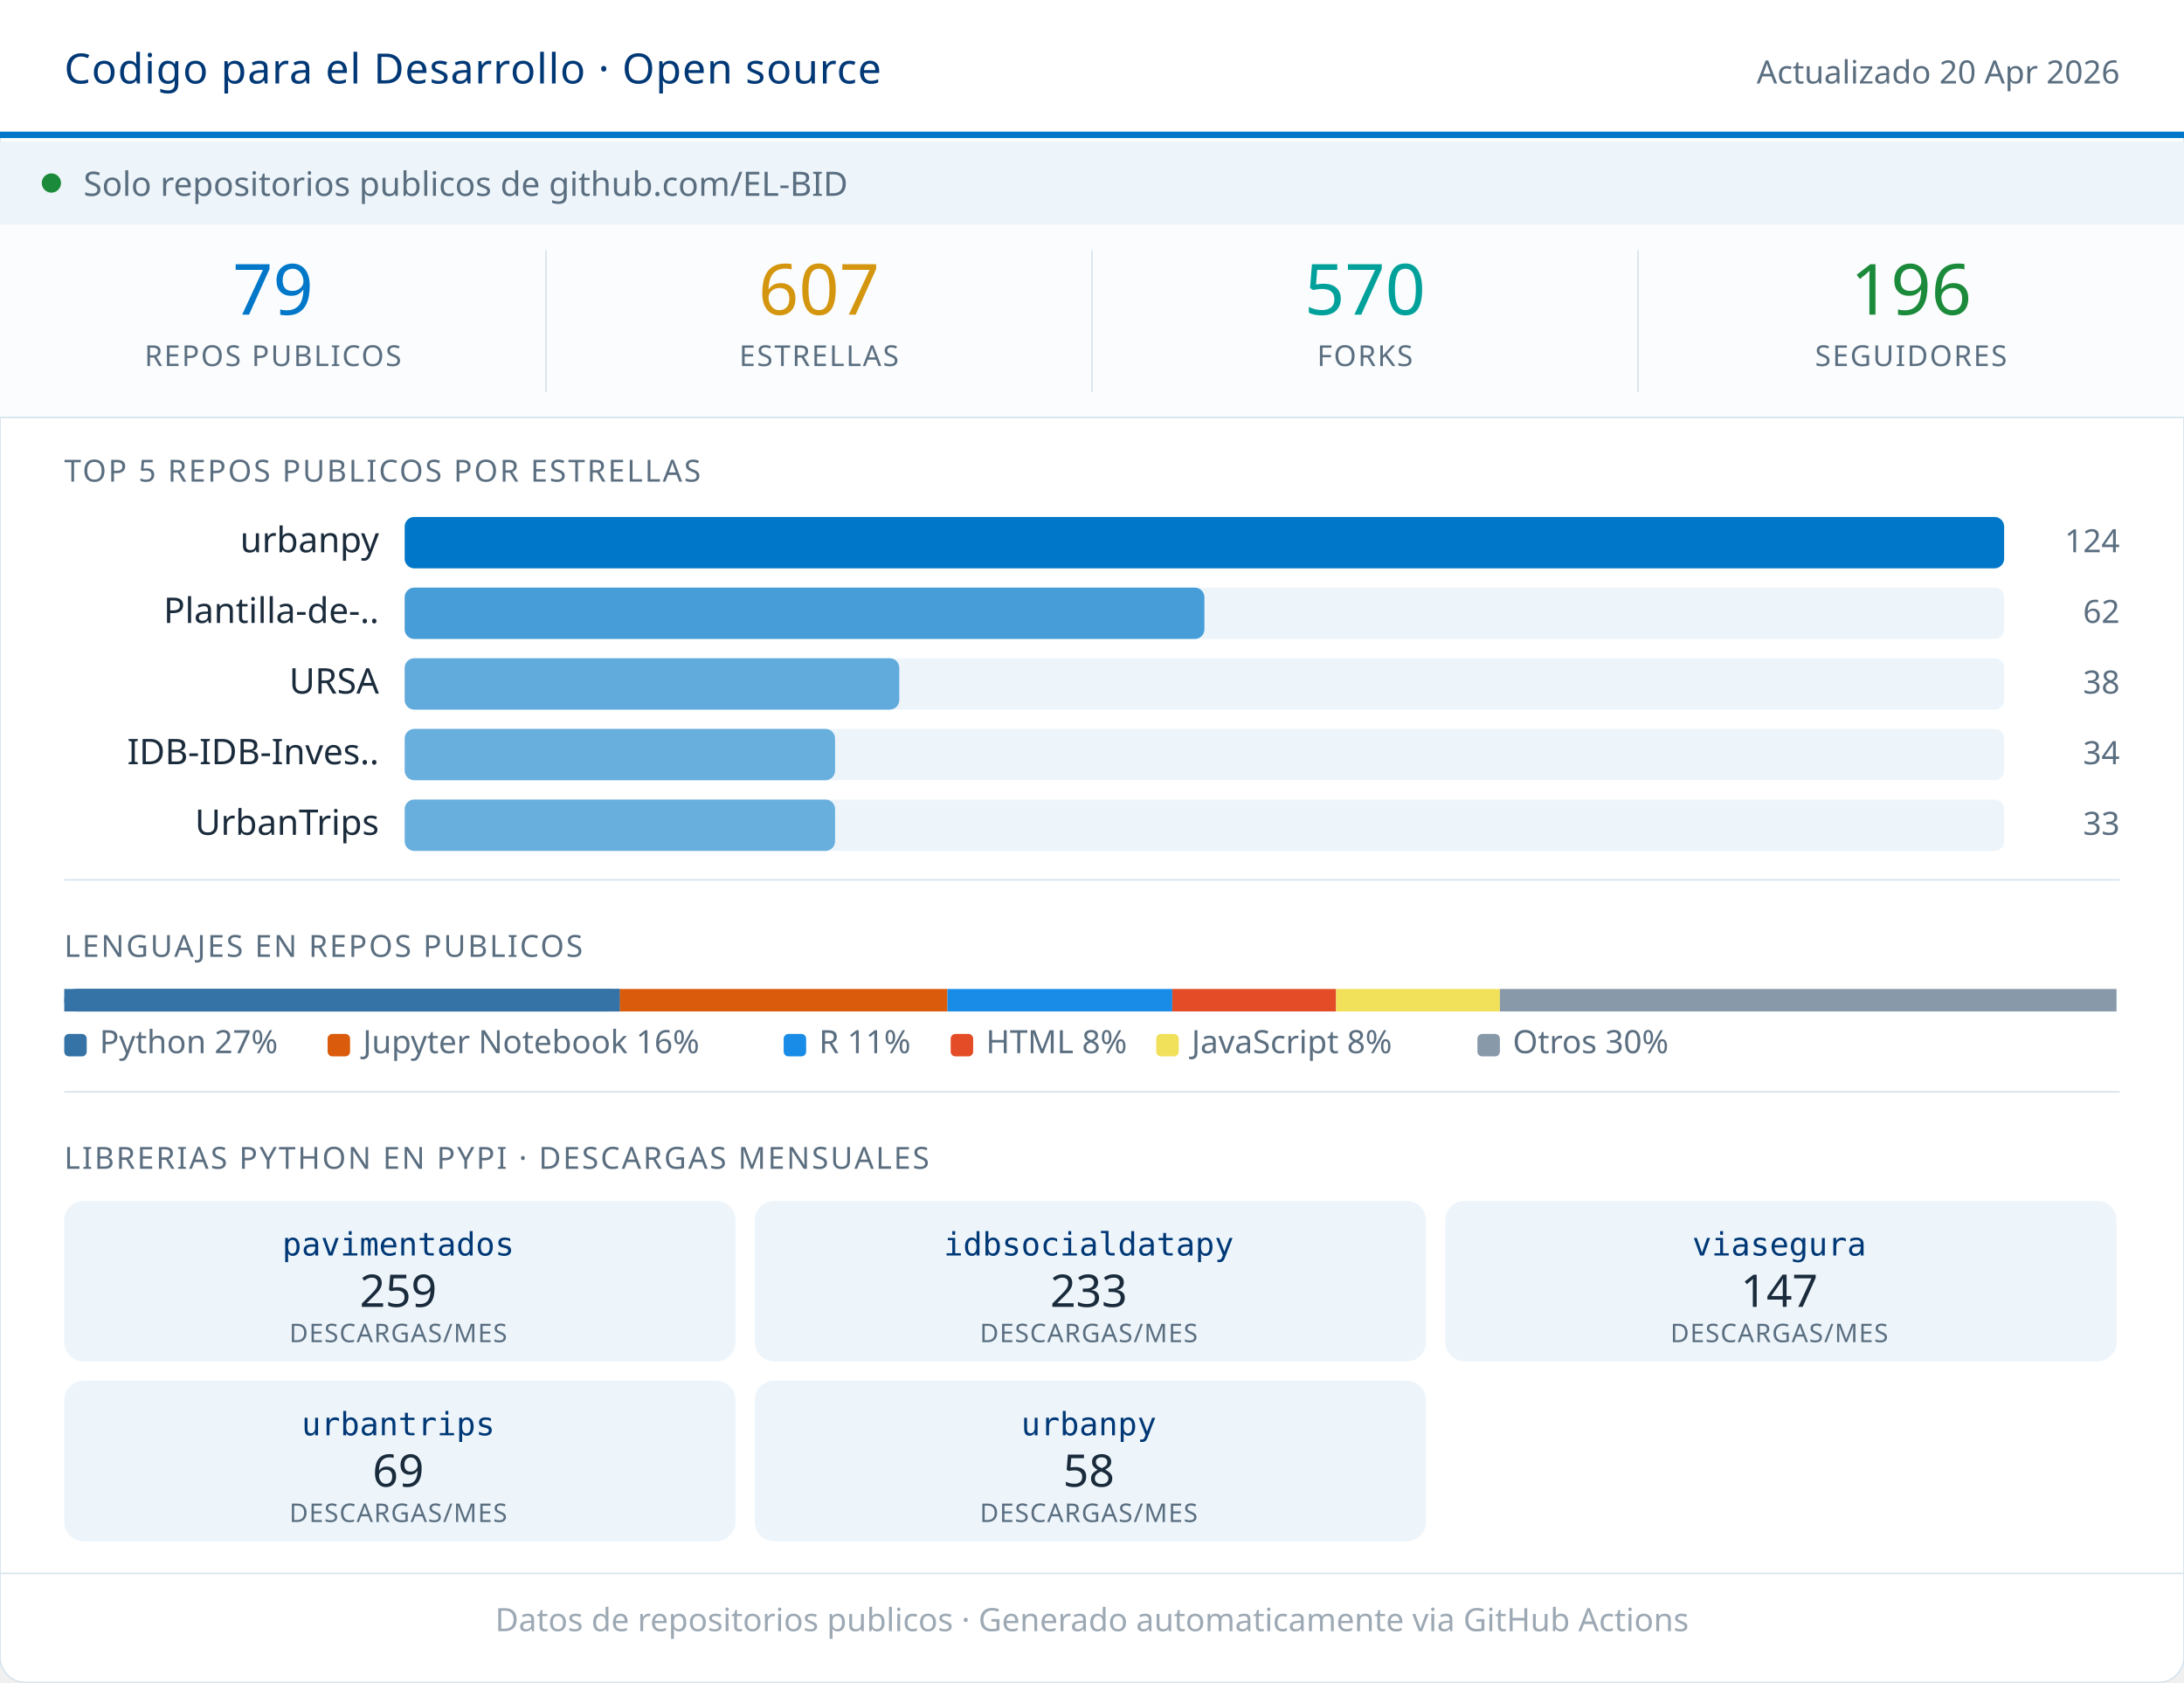
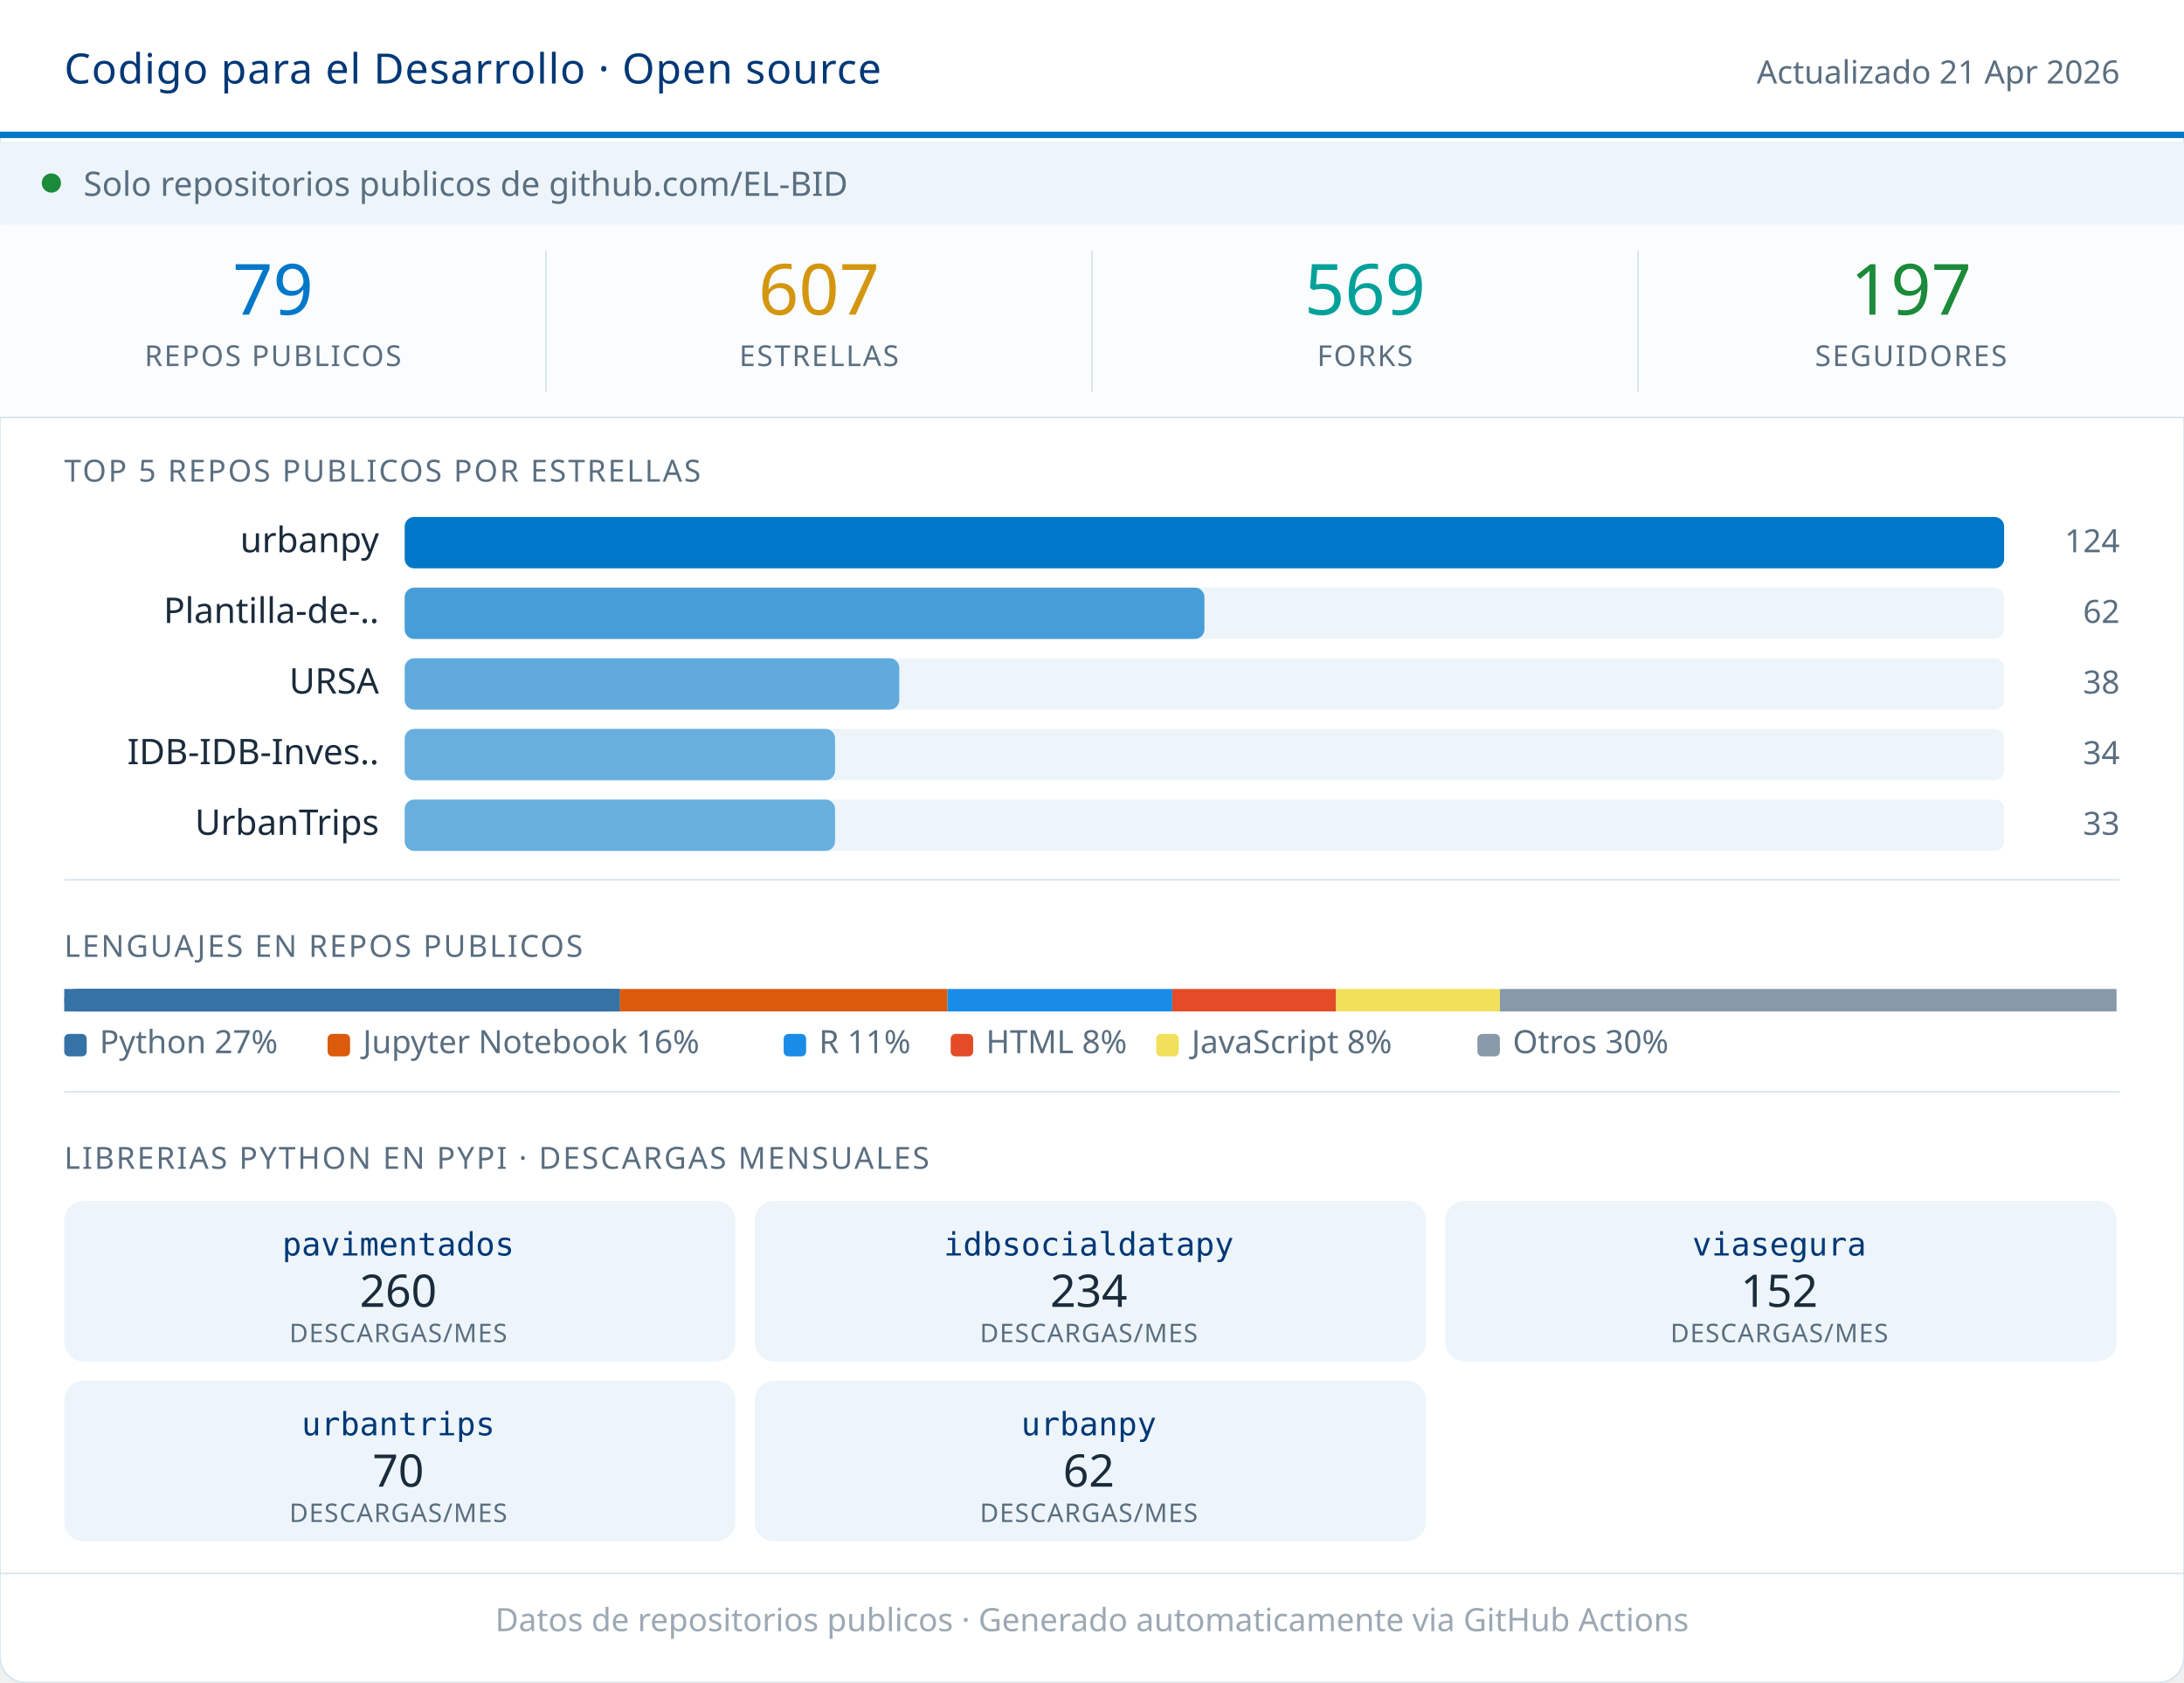
<svg xmlns="http://www.w3.org/2000/svg" width="680" viewBox="0 0 680 524" role="img">
  <rect width="680" height="524" rx="8" fill="#FFFFFF" stroke="#D8E4ED" stroke-width="0.5" />
  <rect x="0" y="0" width="680" height="42" fill="#FFFFFF" />
  <line x1="0" y1="42" x2="680" y2="42" stroke="#0077C8" stroke-width="2" />
  <text x="20" y="26" font-family="system-ui,sans-serif" font-size="13" font-weight="500" fill="#003876" letter-spacing="0.3">Codigo para el Desarrollo · Open source</text>
-   <text x="660" y="26" font-family="system-ui,sans-serif" font-size="10" fill="#5A6E80" text-anchor="end">Actualizado 20 Apr 2026</text>
+   <text x="660" y="26" font-family="system-ui,sans-serif" font-size="10" fill="#5A6E80" text-anchor="end">Actualizado 21 Apr 2026</text>
  <rect x="0" y="44" width="680" height="26" fill="#EDF5FB" />
  <circle cx="16" cy="57" r="3" fill="#1B8A3A" />
  <text x="26" y="61" font-family="system-ui,sans-serif" font-size="10.5" fill="#5A6E80">Solo repositorios publicos de github.com/EL-BID</text>
  <rect x="0" y="70" width="680" height="60" fill="#FAFCFD" />
  <text x="85" y="98" font-family="system-ui,sans-serif" font-size="22" font-weight="500" fill="#0077C8" text-anchor="middle">79</text>
  <text x="85" y="114" font-family="system-ui,sans-serif" font-size="9" fill="#5A6E80" text-anchor="middle" letter-spacing="0.5" font-weight="500">REPOS PUBLICOS</text>
  <line x1="170" y1="78" x2="170" y2="122" stroke="#D8E4ED" stroke-width="0.5" />
  <text x="255" y="98" font-family="system-ui,sans-serif" font-size="22" font-weight="500" fill="#D4960F" text-anchor="middle">607</text>
  <text x="255" y="114" font-family="system-ui,sans-serif" font-size="9" fill="#5A6E80" text-anchor="middle" letter-spacing="0.5" font-weight="500">ESTRELLAS</text>
  <line x1="340" y1="78" x2="340" y2="122" stroke="#D8E4ED" stroke-width="0.5" />
-   <text x="425" y="98" font-family="system-ui,sans-serif" font-size="22" font-weight="500" fill="#00A19A" text-anchor="middle">570</text>
+   <text x="425" y="98" font-family="system-ui,sans-serif" font-size="22" font-weight="500" fill="#00A19A" text-anchor="middle">569</text>
  <text x="425" y="114" font-family="system-ui,sans-serif" font-size="9" fill="#5A6E80" text-anchor="middle" letter-spacing="0.5" font-weight="500">FORKS</text>
  <line x1="510" y1="78" x2="510" y2="122" stroke="#D8E4ED" stroke-width="0.5" />
-   <text x="595" y="98" font-family="system-ui,sans-serif" font-size="22" font-weight="500" fill="#1B8A3A" text-anchor="middle">196</text>
+   <text x="595" y="98" font-family="system-ui,sans-serif" font-size="22" font-weight="500" fill="#1B8A3A" text-anchor="middle">197</text>
  <text x="595" y="114" font-family="system-ui,sans-serif" font-size="9" fill="#5A6E80" text-anchor="middle" letter-spacing="0.5" font-weight="500">SEGUIDORES</text>
  <line x1="0" y1="130" x2="680" y2="130" stroke="#D8E4ED" stroke-width="0.5" />
  <text x="20" y="150" font-family="system-ui,sans-serif" font-size="9.5" fill="#5A6E80" letter-spacing="0.6" font-weight="500">TOP 5 REPOS PUBLICOS POR ESTRELLAS</text>
  <text x="118" y="172" font-family="system-ui,sans-serif" font-size="11" fill="#1A2B3C" text-anchor="end">urbanpy</text>
  <rect x="126" y="161" width="498" height="16" rx="3" fill="#EDF5FB" />
  <rect x="126" y="161" width="498" height="16" rx="3" fill="#0077C8" opacity="1.00" />
  <text x="660" y="172" font-family="system-ui,sans-serif" font-size="10" fill="#5A6E80" text-anchor="end" font-weight="500">124</text>
  <text x="118" y="194" font-family="system-ui,sans-serif" font-size="11" fill="#1A2B3C" text-anchor="end">Plantilla-de-..</text>
  <rect x="126" y="183" width="498" height="16" rx="3" fill="#EDF5FB" />
  <rect x="126" y="183" width="249" height="16" rx="3" fill="#0077C8" opacity="0.70" />
  <text x="660" y="194" font-family="system-ui,sans-serif" font-size="10" fill="#5A6E80" text-anchor="end" font-weight="500">62</text>
  <text x="118" y="216" font-family="system-ui,sans-serif" font-size="11" fill="#1A2B3C" text-anchor="end">URSA</text>
  <rect x="126" y="205" width="498" height="16" rx="3" fill="#EDF5FB" />
  <rect x="126" y="205" width="154" height="16" rx="3" fill="#0077C8" opacity="0.59" />
  <text x="660" y="216" font-family="system-ui,sans-serif" font-size="10" fill="#5A6E80" text-anchor="end" font-weight="500">38</text>
  <text x="118" y="238" font-family="system-ui,sans-serif" font-size="11" fill="#1A2B3C" text-anchor="end">IDB-IDB-Inves..</text>
  <rect x="126" y="227" width="498" height="16" rx="3" fill="#EDF5FB" />
  <rect x="126" y="227" width="134" height="16" rx="3" fill="#0077C8" opacity="0.56" />
  <text x="660" y="238" font-family="system-ui,sans-serif" font-size="10" fill="#5A6E80" text-anchor="end" font-weight="500">34</text>
  <text x="118" y="260" font-family="system-ui,sans-serif" font-size="11" fill="#1A2B3C" text-anchor="end">UrbanTrips</text>
  <rect x="126" y="249" width="498" height="16" rx="3" fill="#EDF5FB" />
  <rect x="126" y="249" width="134" height="16" rx="3" fill="#0077C8" opacity="0.56" />
  <text x="660" y="260" font-family="system-ui,sans-serif" font-size="10" fill="#5A6E80" text-anchor="end" font-weight="500">33</text>
  <line x1="20" y1="274" x2="660" y2="274" stroke="#D8E4ED" stroke-width="0.5" />
  <text x="20" y="298" font-family="system-ui,sans-serif" font-size="9.5" fill="#5A6E80" letter-spacing="0.6" font-weight="500">LENGUAJES EN REPOS PUBLICOS</text>
  <rect x="20" y="308" width="173" height="7" fill="#3572A5" rx="0" />
  <rect x="20" y="308" width="173" height="7" fill="#3572A5" rx="3.5" />
  <rect x="24" y="308" width="169" height="7" fill="#3572A5" />
  <rect x="193" y="308" width="102" height="7" fill="#DA5B0B" rx="0" />
  <rect x="295" y="308" width="70" height="7" fill="#198CE7" rx="0" />
  <rect x="365" y="308" width="51" height="7" fill="#e34c26" rx="0" />
  <rect x="416" y="308" width="51" height="7" fill="#f1e05a" rx="0" />
  <rect x="467" y="308" width="192" height="7" fill="#8899AA" rx="0" />
  <rect x="20" y="322" width="7" height="7" rx="1.5" fill="#3572A5" />
  <text x="31" y="328" font-family="system-ui,sans-serif" font-size="10" fill="#5A6E80">Python 27%</text>
  <rect x="102" y="322" width="7" height="7" rx="1.5" fill="#DA5B0B" />
  <text x="113" y="328" font-family="system-ui,sans-serif" font-size="10" fill="#5A6E80">Jupyter Notebook 16%</text>
  <rect x="244" y="322" width="7" height="7" rx="1.5" fill="#198CE7" />
  <text x="255" y="328" font-family="system-ui,sans-serif" font-size="10" fill="#5A6E80">R 11%</text>
  <rect x="296" y="322" width="7" height="7" rx="1.5" fill="#e34c26" />
  <text x="307" y="328" font-family="system-ui,sans-serif" font-size="10" fill="#5A6E80">HTML 8%</text>
  <rect x="360" y="322" width="7" height="7" rx="1.5" fill="#f1e05a" />
  <text x="371" y="328" font-family="system-ui,sans-serif" font-size="10" fill="#5A6E80">JavaScript 8%</text>
  <rect x="460" y="322" width="7" height="7" rx="1.5" fill="#8899AA" />
  <text x="471" y="328" font-family="system-ui,sans-serif" font-size="10" fill="#5A6E80">Otros 30%</text>
  <line x1="20" y1="340" x2="660" y2="340" stroke="#D8E4ED" stroke-width="0.5" />
  <text x="20" y="364" font-family="system-ui,sans-serif" font-size="9.5" fill="#5A6E80" letter-spacing="0.6" font-weight="500">LIBRERIAS PYTHON EN PYPI · DESCARGAS MENSUALES</text>
  <rect x="20" y="374" width="209" height="50" rx="6" fill="#EDF5FB" />
  <text x="124" y="391" font-family="monospace" font-size="10" font-weight="500" fill="#003876" text-anchor="middle">pavimentados</text>
-   <text x="124" y="407" font-family="system-ui,sans-serif" font-size="14" font-weight="500" fill="#1A2B3C" text-anchor="middle">259</text>
+   <text x="124" y="407" font-family="system-ui,sans-serif" font-size="14" font-weight="500" fill="#1A2B3C" text-anchor="middle">260</text>
  <text x="124" y="418" font-family="system-ui,sans-serif" font-size="8" fill="#5A6E80" text-anchor="middle" letter-spacing="0.3">DESCARGAS/MES</text>
  <rect x="235" y="374" width="209" height="50" rx="6" fill="#EDF5FB" />
  <text x="339" y="391" font-family="monospace" font-size="10" font-weight="500" fill="#003876" text-anchor="middle">idbsocialdatapy</text>
-   <text x="339" y="407" font-family="system-ui,sans-serif" font-size="14" font-weight="500" fill="#1A2B3C" text-anchor="middle">233</text>
+   <text x="339" y="407" font-family="system-ui,sans-serif" font-size="14" font-weight="500" fill="#1A2B3C" text-anchor="middle">234</text>
  <text x="339" y="418" font-family="system-ui,sans-serif" font-size="8" fill="#5A6E80" text-anchor="middle" letter-spacing="0.3">DESCARGAS/MES</text>
  <rect x="450" y="374" width="209" height="50" rx="6" fill="#EDF5FB" />
  <text x="554" y="391" font-family="monospace" font-size="10" font-weight="500" fill="#003876" text-anchor="middle">viasegura</text>
-   <text x="554" y="407" font-family="system-ui,sans-serif" font-size="14" font-weight="500" fill="#1A2B3C" text-anchor="middle">147</text>
+   <text x="554" y="407" font-family="system-ui,sans-serif" font-size="14" font-weight="500" fill="#1A2B3C" text-anchor="middle">152</text>
  <text x="554" y="418" font-family="system-ui,sans-serif" font-size="8" fill="#5A6E80" text-anchor="middle" letter-spacing="0.3">DESCARGAS/MES</text>
  <rect x="20" y="430" width="209" height="50" rx="6" fill="#EDF5FB" />
  <text x="124" y="447" font-family="monospace" font-size="10" font-weight="500" fill="#003876" text-anchor="middle">urbantrips</text>
-   <text x="124" y="463" font-family="system-ui,sans-serif" font-size="14" font-weight="500" fill="#1A2B3C" text-anchor="middle">69</text>
+   <text x="124" y="463" font-family="system-ui,sans-serif" font-size="14" font-weight="500" fill="#1A2B3C" text-anchor="middle">70</text>
  <text x="124" y="474" font-family="system-ui,sans-serif" font-size="8" fill="#5A6E80" text-anchor="middle" letter-spacing="0.3">DESCARGAS/MES</text>
  <rect x="235" y="430" width="209" height="50" rx="6" fill="#EDF5FB" />
  <text x="339" y="447" font-family="monospace" font-size="10" font-weight="500" fill="#003876" text-anchor="middle">urbanpy</text>
-   <text x="339" y="463" font-family="system-ui,sans-serif" font-size="14" font-weight="500" fill="#1A2B3C" text-anchor="middle">58</text>
+   <text x="339" y="463" font-family="system-ui,sans-serif" font-size="14" font-weight="500" fill="#1A2B3C" text-anchor="middle">62</text>
  <text x="339" y="474" font-family="system-ui,sans-serif" font-size="8" fill="#5A6E80" text-anchor="middle" letter-spacing="0.3">DESCARGAS/MES</text>
  <line x1="0" y1="490" x2="680" y2="490" stroke="#D8E4ED" stroke-width="0.5" />
  <text x="340" y="508" font-family="system-ui,sans-serif" font-size="10" fill="#5A6E80" text-anchor="middle" opacity="0.6">Datos de repositorios publicos · Generado automaticamente via GitHub Actions</text>
</svg>
